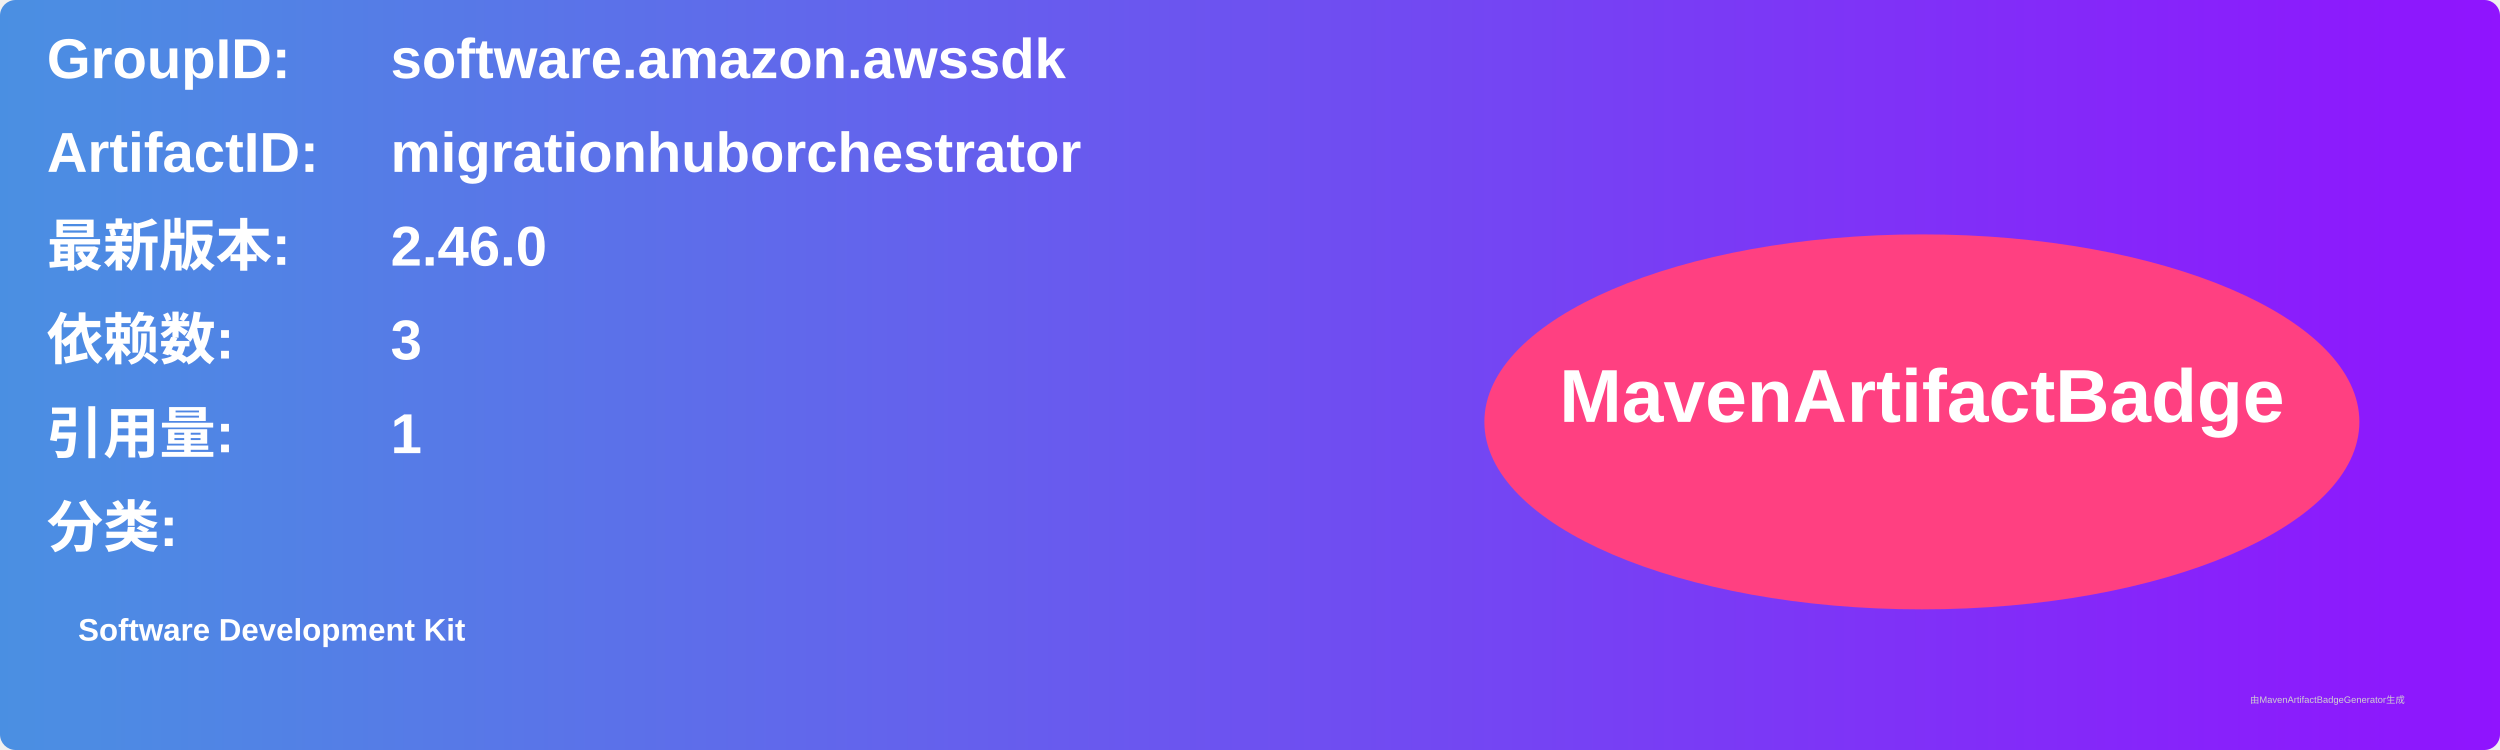
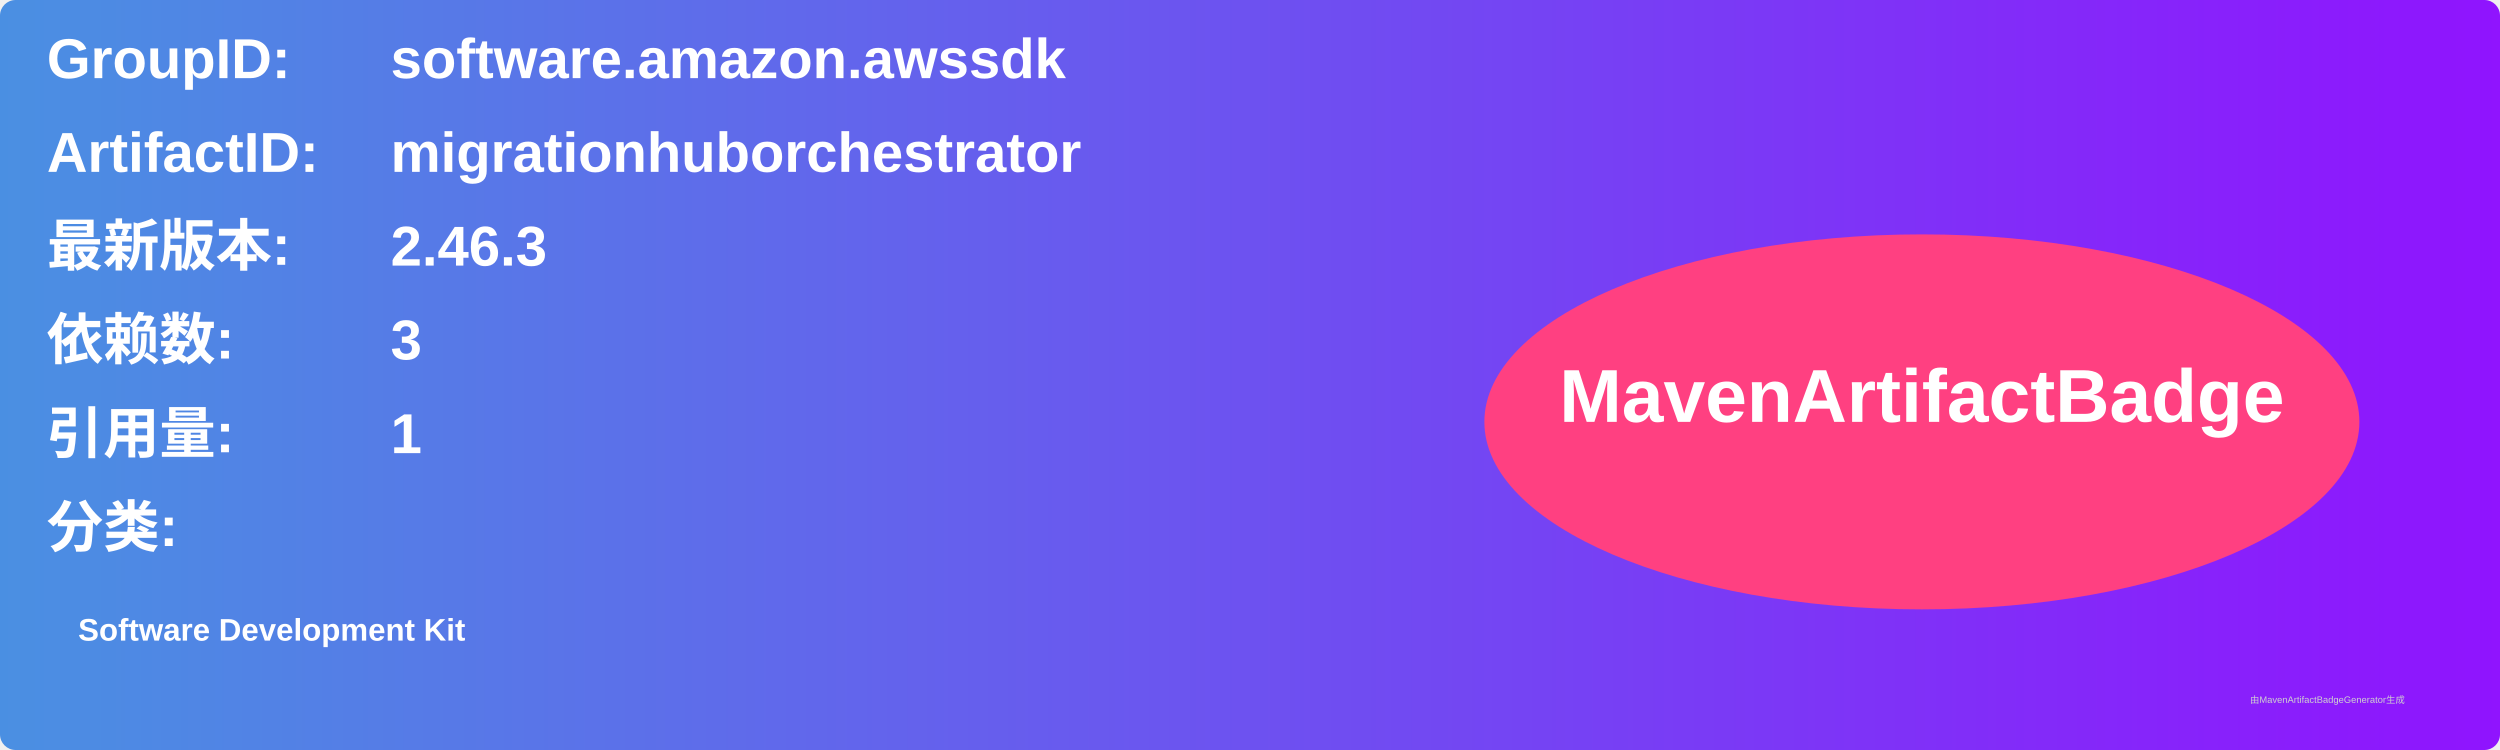
<svg xmlns="http://www.w3.org/2000/svg" width="800" height="240" viewBox="0 0 800 240">
  <linearGradient id="grad" x1="0%" y1="0%" x2="100%" y2="0%">
    <stop offset="0%" stop-color="#4a90e2" />
    <stop offset="100%" stop-color="#9013fe" />
  </linearGradient>
  <rect width="100%" height="100%" rx="5" ry="5" fill="url(#grad)" />
  <g transform="translate(15, 15)">
    <text x="0" y="10" font-family="Arial" font-size="18" fill="white" font-weight="bold" width="260">GroupID:</text>
    <text x="110" y="10" font-family="Arial" font-size="18" fill="white" font-weight="bold" width="460">software.amazon.awssdk</text>
    <text x="0" y="40" font-family="Arial" font-size="18" fill="white" font-weight="bold" width="260">ArtifactID:</text>
    <text x="110" y="40" font-family="Arial" font-size="18" fill="white" font-weight="bold" width="460">migrationhuborchestrator</text>
    <text x="0" y="70" font-family="Arial" font-size="18" fill="white" font-weight="bold">最新版本:</text>
    <text x="110" y="70" font-family="Arial" font-size="18" fill="white" font-weight="bold">
-       <tspan font-weight="bold">2.46.0</tspan>
+       <tspan font-weight="bold">2.46.3</tspan>
    </text>
    <text x="0" y="100" font-family="Arial" font-size="18" fill="white" font-weight="bold">依赖数: </text>
    <text x="110" y="100" font-family="Arial" font-size="18" fill="white">
      <tspan font-weight="bold">3</tspan>
    </text>
    <text x="0" y="130" font-family="Arial" font-size="18" fill="white" font-weight="bold">引用量: </text>
    <text x="110" y="130" font-family="Arial" font-size="18" fill="white">
      <tspan font-weight="bold">1</tspan>
    </text>
    <text x="0" y="160" font-family="Arial" font-size="18" fill="white" font-weight="bold">分类:</text>
    <text x="10" y="190" font-family="Arial" font-size="10" fill="white">
      <tspan font-weight="bold">Software Development Kit</tspan>
    </text>
    <ellipse cx="600" cy="120" rx="140" ry="60" fill="#ff4081" />
    <text x="600" y="120" text-anchor="middle" font-family="Arial" font-size="24" fill="white" font-weight="bold">MavenArtifactBadge</text>
  </g>
  <text x="720" y="225" font-family="Arial" font-size="3" fill="#d0d0d0">由MavenArtifactBadgeGenerator生成</text>
</svg>
